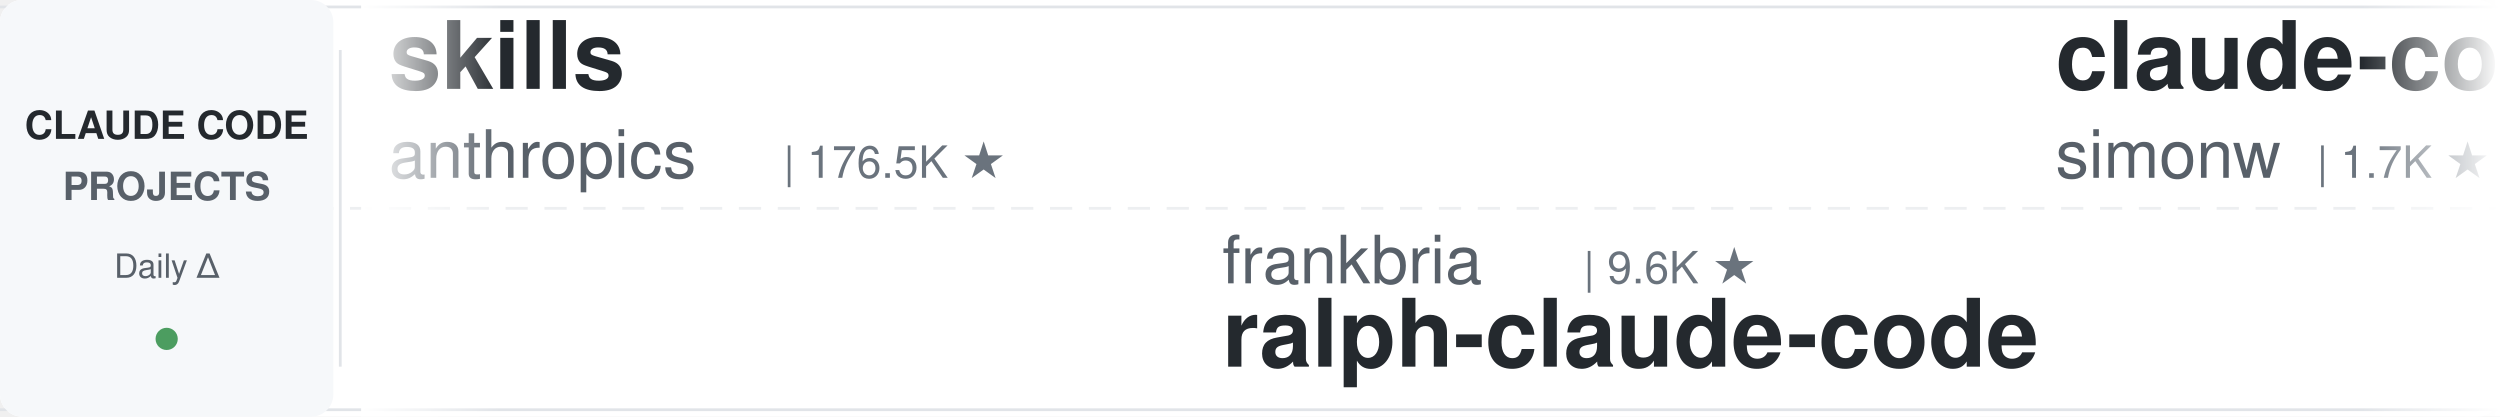
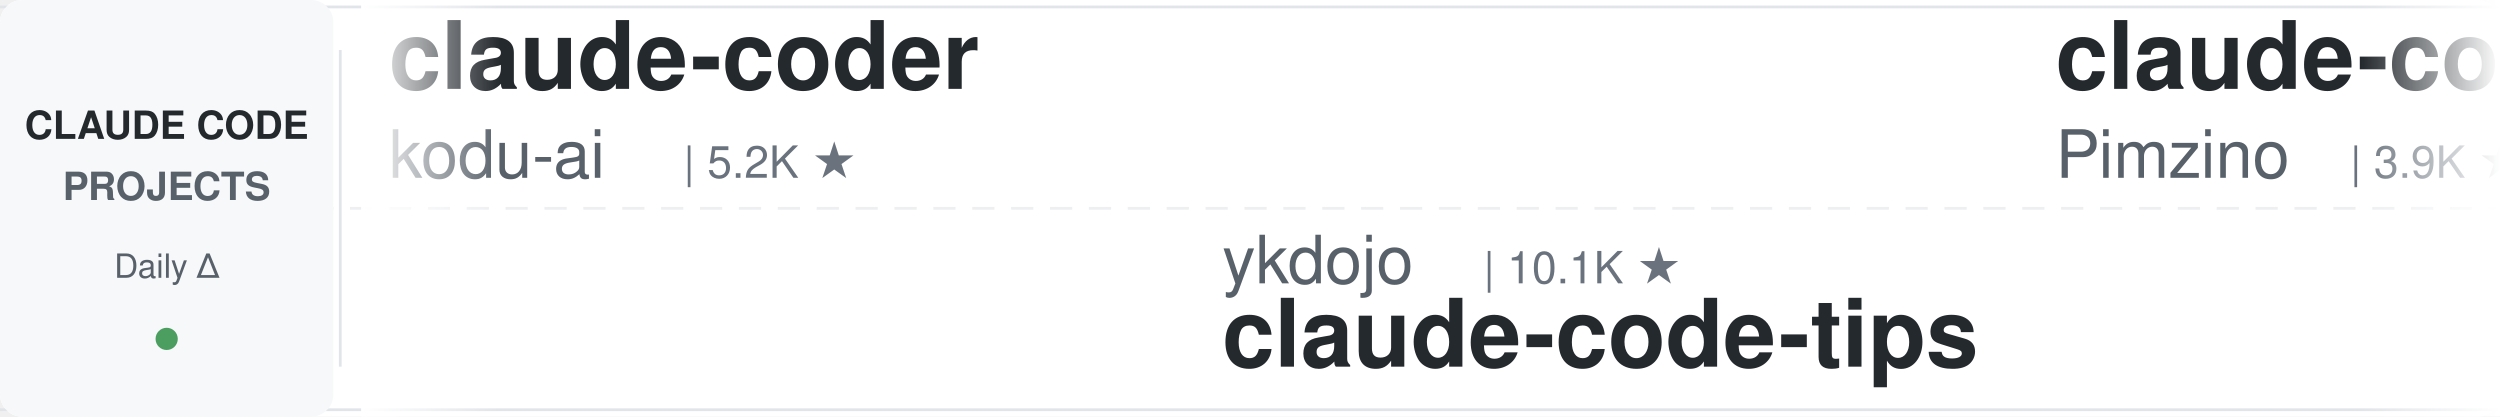
<svg xmlns="http://www.w3.org/2000/svg" width="900" height="150">
  <defs>
    <linearGradient id="leftFade" x1="0%" y1="0%" x2="100%" y2="0%">
      <stop offset="0%" style="stop-color:#ffffff;stop-opacity:1" />
      <stop offset="100%" style="stop-color:#ffffff;stop-opacity:0" />
    </linearGradient>
    <linearGradient id="rightFade" x1="0%" y1="0%" x2="100%" y2="0%">
      <stop offset="0%" style="stop-color:#ffffff;stop-opacity:0" />
      <stop offset="100%" style="stop-color:#ffffff;stop-opacity:1" />
    </linearGradient>
  </defs>
  <rect width="900" height="150" fill="#ffffff" rx="8" />
  <rect x="0" y="2" width="900" height="1" fill="#e1e4e8" />
  <rect x="0" y="147" width="900" height="1" fill="#e1e4e8" />
  <line x1="0" y1="75" x2="900" y2="75" stroke="#e1e4e8" stroke-width="1" stroke-dasharray="8 6" opacity="0.6" />
  <rect x="0" y="0" width="120" height="150" fill="#f6f8fa" rx="8" />
  <text x="60" y="50" font-family="-apple-system, BlinkMacSystemFont, 'Segoe UI', Helvetica, Arial, sans-serif" font-size="14" font-weight="600" fill="#24292e" text-anchor="middle">CLAUDE CODE</text>
  <text x="60" y="72" font-family="-apple-system, BlinkMacSystemFont, 'Segoe UI', Helvetica, Arial, sans-serif" font-size="14" font-weight="600" fill="#586069" text-anchor="middle">PROJECTS</text>
  <text x="60" y="100" font-family="-apple-system, BlinkMacSystemFont, 'Segoe UI', Helvetica, Arial, sans-serif" font-size="12" font-weight="500" fill="#586069" text-anchor="middle">Daily Δ</text>
  <circle cx="60" cy="122" r="4" fill="#22863a" opacity="0.8" />
  <rect x="122" y="18" width="1" height="114" fill="#e1e4e8" />
  <clipPath id="tickerClip">
    <rect x="130" y="0" width="770" height="150" />
  </clipPath>
  <g clip-path="url(#tickerClip)">
    <g id="tickerItems">
      <animateTransform attributeName="transform" attributeType="XML" type="translate" from="0 0" to="-3000 0" dur="54s" repeatCount="indefinite" />
      <g transform="translate(0, 0)">
-         <text x="140" y="32" font-family="-apple-system, BlinkMacSystemFont, 'Segoe UI', Helvetica, Arial, sans-serif" font-size="34" font-weight="600" fill="#24292e">skills</text>
-         <text x="140" y="64" font-family="-apple-system, BlinkMacSystemFont, 'Segoe UI', Helvetica, Arial, sans-serif" font-size="24" font-weight="400" fill="#586069">anthropics</text>
-         <text x="282" y="64" font-family="-apple-system, BlinkMacSystemFont, 'Segoe UI', Helvetica, Arial, sans-serif" font-size="16" font-weight="500" fill="#6a737d">| 176.5K ★</text>
+         <text x="140" y="32" font-family="-apple-system, BlinkMacSystemFont, 'Segoe UI', Helvetica, Arial, sans-serif" font-size="34" font-weight="600" fill="#24292e">claude-coder</text>
+         <text x="140" y="64" font-family="-apple-system, BlinkMacSystemFont, 'Segoe UI', Helvetica, Arial, sans-serif" font-size="24" font-weight="400" fill="#586069">kodu-ai</text>
+         <text x="246" y="64" font-family="-apple-system, BlinkMacSystemFont, 'Segoe UI', Helvetica, Arial, sans-serif" font-size="16" font-weight="500" fill="#6a737d">| 5.2K ★</text>
      </g>
      <g transform="translate(300, 0)">
+         <text x="140" y="102" font-family="-apple-system, BlinkMacSystemFont, 'Segoe UI', Helvetica, Arial, sans-serif" font-size="24" font-weight="400" fill="#586069">ykdojo</text>
+         <text x="234" y="102" font-family="-apple-system, BlinkMacSystemFont, 'Segoe UI', Helvetica, Arial, sans-serif" font-size="16" font-weight="500" fill="#6a737d">| 10.1K ★</text>
+         <text x="140" y="132" font-family="-apple-system, BlinkMacSystemFont, 'Segoe UI', Helvetica, Arial, sans-serif" font-size="34" font-weight="600" fill="#24292e">claude-code-tips</text>
+       </g>
+       <g transform="translate(600, 0)">
+         <text x="140" y="32" font-family="-apple-system, BlinkMacSystemFont, 'Segoe UI', Helvetica, Arial, sans-serif" font-size="34" font-weight="600" fill="#24292e">claude-code-spec-workflo...</text>
+         <text x="140" y="64" font-family="-apple-system, BlinkMacSystemFont, 'Segoe UI', Helvetica, Arial, sans-serif" font-size="24" font-weight="400" fill="#586069">Pimzino</text>
+         <text x="246" y="64" font-family="-apple-system, BlinkMacSystemFont, 'Segoe UI', Helvetica, Arial, sans-serif" font-size="16" font-weight="500" fill="#6a737d">| 3.9K ★</text>
+       </g>
+       <g transform="translate(900, 0)">
+         <text x="140" y="102" font-family="-apple-system, BlinkMacSystemFont, 'Segoe UI', Helvetica, Arial, sans-serif" font-size="24" font-weight="400" fill="#586069">liuup</text>
+         <text x="222" y="102" font-family="-apple-system, BlinkMacSystemFont, 'Segoe UI', Helvetica, Arial, sans-serif" font-size="16" font-weight="500" fill="#6a737d">| 3.9K ★</text>
+         <text x="140" y="132" font-family="-apple-system, BlinkMacSystemFont, 'Segoe UI', Helvetica, Arial, sans-serif" font-size="34" font-weight="600" fill="#24292e">claude-code-analysis</text>
+       </g>
+       <g transform="translate(1200, 0)">
+         <text x="140" y="32" font-family="-apple-system, BlinkMacSystemFont, 'Segoe UI', Helvetica, Arial, sans-serif" font-size="34" font-weight="600" fill="#24292e">claude-code-cli</text>
+         <text x="140" y="64" font-family="-apple-system, BlinkMacSystemFont, 'Segoe UI', Helvetica, Arial, sans-serif" font-size="24" font-weight="400" fill="#586069">huangserva</text>
+         <text x="282" y="64" font-family="-apple-system, BlinkMacSystemFont, 'Segoe UI', Helvetica, Arial, sans-serif" font-size="16" font-weight="500" fill="#6a737d">| 628 ★</text>
+       </g>
+       <g transform="translate(1500, 0)">
+         <text x="140" y="102" font-family="-apple-system, BlinkMacSystemFont, 'Segoe UI', Helvetica, Arial, sans-serif" font-size="24" font-weight="400" fill="#586069">asgeirtj</text>
+         <text x="258" y="102" font-family="-apple-system, BlinkMacSystemFont, 'Segoe UI', Helvetica, Arial, sans-serif" font-size="16" font-weight="500" fill="#6a737d">| 67.1K ★</text>
+         <text x="140" y="132" font-family="-apple-system, BlinkMacSystemFont, 'Segoe UI', Helvetica, Arial, sans-serif" font-size="34" font-weight="600" fill="#24292e">system_prompts_leaks</text>
+       </g>
+       <g transform="translate(1800, 0)">
+         <text x="140" y="32" font-family="-apple-system, BlinkMacSystemFont, 'Segoe UI', Helvetica, Arial, sans-serif" font-size="34" font-weight="600" fill="#24292e">claude-code-source</text>
+         <text x="140" y="64" font-family="-apple-system, BlinkMacSystemFont, 'Segoe UI', Helvetica, Arial, sans-serif" font-size="24" font-weight="400" fill="#586069">JrCx7scC</text>
+         <text x="258" y="64" font-family="-apple-system, BlinkMacSystemFont, 'Segoe UI', Helvetica, Arial, sans-serif" font-size="16" font-weight="500" fill="#6a737d">| 376 ★</text>
+       </g>
+       <g transform="translate(2100, 0)">
+         <text x="140" y="102" font-family="-apple-system, BlinkMacSystemFont, 'Segoe UI', Helvetica, Arial, sans-serif" font-size="24" font-weight="400" fill="#586069">FlorianBruniaux</text>
+         <text x="342" y="102" font-family="-apple-system, BlinkMacSystemFont, 'Segoe UI', Helvetica, Arial, sans-serif" font-size="16" font-weight="500" fill="#6a737d">| 6.0K ★</text>
+         <text x="140" y="132" font-family="-apple-system, BlinkMacSystemFont, 'Segoe UI', Helvetica, Arial, sans-serif" font-size="34" font-weight="600" fill="#24292e">claude-code-ultimate-gui...</text>
+       </g>
+       <g transform="translate(2400, 0)">
+         <text x="140" y="32" font-family="-apple-system, BlinkMacSystemFont, 'Segoe UI', Helvetica, Arial, sans-serif" font-size="34" font-weight="600" fill="#24292e">claude-code-workflows</text>
+         <text x="140" y="64" font-family="-apple-system, BlinkMacSystemFont, 'Segoe UI', Helvetica, Arial, sans-serif" font-size="24" font-weight="400" fill="#586069">OneRedOak</text>
+         <text x="270" y="64" font-family="-apple-system, BlinkMacSystemFont, 'Segoe UI', Helvetica, Arial, sans-serif" font-size="16" font-weight="500" fill="#6a737d">| 3.9K ★</text>
+       </g>
+       <g transform="translate(2700, 0)">
        <text x="140" y="102" font-family="-apple-system, BlinkMacSystemFont, 'Segoe UI', Helvetica, Arial, sans-serif" font-size="24" font-weight="400" fill="#586069">frankbria</text>
        <text x="270" y="102" font-family="-apple-system, BlinkMacSystemFont, 'Segoe UI', Helvetica, Arial, sans-serif" font-size="16" font-weight="500" fill="#6a737d">| 9.6K ★</text>
        <text x="140" y="132" font-family="-apple-system, BlinkMacSystemFont, 'Segoe UI', Helvetica, Arial, sans-serif" font-size="34" font-weight="600" fill="#24292e">ralph-claude-code</text>
      </g>
-       <g transform="translate(600, 0)">
-         <text x="140" y="32" font-family="-apple-system, BlinkMacSystemFont, 'Segoe UI', Helvetica, Arial, sans-serif" font-size="34" font-weight="600" fill="#24292e">claude-code-transcripts</text>
-         <text x="140" y="64" font-family="-apple-system, BlinkMacSystemFont, 'Segoe UI', Helvetica, Arial, sans-serif" font-size="24" font-weight="400" fill="#586069">simonw</text>
-         <text x="234" y="64" font-family="-apple-system, BlinkMacSystemFont, 'Segoe UI', Helvetica, Arial, sans-serif" font-size="16" font-weight="500" fill="#6a737d">| 1.7K ★</text>
-       </g>
-       <g transform="translate(900, 0)">
-         <text x="140" y="102" font-family="-apple-system, BlinkMacSystemFont, 'Segoe UI', Helvetica, Arial, sans-serif" font-size="24" font-weight="400" fill="#586069">disler</text>
-         <text x="234" y="102" font-family="-apple-system, BlinkMacSystemFont, 'Segoe UI', Helvetica, Arial, sans-serif" font-size="16" font-weight="500" fill="#6a737d">| 1.7K ★</text>
-         <text x="140" y="132" font-family="-apple-system, BlinkMacSystemFont, 'Segoe UI', Helvetica, Arial, sans-serif" font-size="34" font-weight="600" fill="#24292e">pi-vs-claude-code</text>
-       </g>
-       <g transform="translate(1200, 0)">
-         <text x="140" y="32" font-family="-apple-system, BlinkMacSystemFont, 'Segoe UI', Helvetica, Arial, sans-serif" font-size="34" font-weight="600" fill="#24292e">how-claude-code-works</text>
-         <text x="140" y="64" font-family="-apple-system, BlinkMacSystemFont, 'Segoe UI', Helvetica, Arial, sans-serif" font-size="24" font-weight="400" fill="#586069">Windy3f3f3f3f</text>
-         <text x="318" y="64" font-family="-apple-system, BlinkMacSystemFont, 'Segoe UI', Helvetica, Arial, sans-serif" font-size="16" font-weight="500" fill="#6a737d">| 3.6K ★</text>
-       </g>
-       <g transform="translate(1500, 0)">
-         <text x="140" y="102" font-family="-apple-system, BlinkMacSystemFont, 'Segoe UI', Helvetica, Arial, sans-serif" font-size="24" font-weight="400" fill="#586069">kodu-ai</text>
-         <text x="246" y="102" font-family="-apple-system, BlinkMacSystemFont, 'Segoe UI', Helvetica, Arial, sans-serif" font-size="16" font-weight="500" fill="#6a737d">| 5.2K ★</text>
-         <text x="140" y="132" font-family="-apple-system, BlinkMacSystemFont, 'Segoe UI', Helvetica, Arial, sans-serif" font-size="34" font-weight="600" fill="#24292e">claude-coder</text>
-       </g>
-       <g transform="translate(1800, 0)">
-         <text x="140" y="32" font-family="-apple-system, BlinkMacSystemFont, 'Segoe UI', Helvetica, Arial, sans-serif" font-size="34" font-weight="600" fill="#24292e">sc-claude-code-files</text>
-         <text x="140" y="64" font-family="-apple-system, BlinkMacSystemFont, 'Segoe UI', Helvetica, Arial, sans-serif" font-size="24" font-weight="400" fill="#586069">https-deeplearning-ai</text>
-         <text x="414" y="64" font-family="-apple-system, BlinkMacSystemFont, 'Segoe UI', Helvetica, Arial, sans-serif" font-size="16" font-weight="500" fill="#6a737d">| 549 ★</text>
-       </g>
-       <g transform="translate(2100, 0)">
-         <text x="140" y="102" font-family="-apple-system, BlinkMacSystemFont, 'Segoe UI', Helvetica, Arial, sans-serif" font-size="24" font-weight="400" fill="#586069">rohitg00</text>
-         <text x="258" y="102" font-family="-apple-system, BlinkMacSystemFont, 'Segoe UI', Helvetica, Arial, sans-serif" font-size="16" font-weight="500" fill="#6a737d">| 2.6K ★</text>
-         <text x="140" y="132" font-family="-apple-system, BlinkMacSystemFont, 'Segoe UI', Helvetica, Arial, sans-serif" font-size="34" font-weight="600" fill="#24292e">awesome-claude-code-tool...</text>
-       </g>
-       <g transform="translate(2400, 0)">
-         <text x="140" y="32" font-family="-apple-system, BlinkMacSystemFont, 'Segoe UI', Helvetica, Arial, sans-serif" font-size="34" font-weight="600" fill="#24292e">Open-ClaudeCode</text>
-         <text x="140" y="64" font-family="-apple-system, BlinkMacSystemFont, 'Segoe UI', Helvetica, Arial, sans-serif" font-size="24" font-weight="400" fill="#586069">LING71671</text>
-         <text x="270" y="64" font-family="-apple-system, BlinkMacSystemFont, 'Segoe UI', Helvetica, Arial, sans-serif" font-size="16" font-weight="500" fill="#6a737d">| 948 ★</text>
-       </g>
-       <g transform="translate(2700, 0)">
-         <text x="140" y="102" font-family="-apple-system, BlinkMacSystemFont, 'Segoe UI', Helvetica, Arial, sans-serif" font-size="24" font-weight="400" fill="#586069">techjarves</text>
-         <text x="282" y="102" font-family="-apple-system, BlinkMacSystemFont, 'Segoe UI', Helvetica, Arial, sans-serif" font-size="16" font-weight="500" fill="#6a737d">| 1.5K ★</text>
-         <text x="140" y="132" font-family="-apple-system, BlinkMacSystemFont, 'Segoe UI', Helvetica, Arial, sans-serif" font-size="34" font-weight="600" fill="#24292e">ClaudeCode-Portable</text>
-       </g>
      <g transform="translate(3000, 0)">
-         <text x="140" y="32" font-family="-apple-system, BlinkMacSystemFont, 'Segoe UI', Helvetica, Arial, sans-serif" font-size="34" font-weight="600" fill="#24292e">skills</text>
-         <text x="140" y="64" font-family="-apple-system, BlinkMacSystemFont, 'Segoe UI', Helvetica, Arial, sans-serif" font-size="24" font-weight="400" fill="#586069">anthropics</text>
-         <text x="282" y="64" font-family="-apple-system, BlinkMacSystemFont, 'Segoe UI', Helvetica, Arial, sans-serif" font-size="16" font-weight="500" fill="#6a737d">| 176.5K ★</text>
+         <text x="140" y="32" font-family="-apple-system, BlinkMacSystemFont, 'Segoe UI', Helvetica, Arial, sans-serif" font-size="34" font-weight="600" fill="#24292e">claude-coder</text>
+         <text x="140" y="64" font-family="-apple-system, BlinkMacSystemFont, 'Segoe UI', Helvetica, Arial, sans-serif" font-size="24" font-weight="400" fill="#586069">kodu-ai</text>
+         <text x="246" y="64" font-family="-apple-system, BlinkMacSystemFont, 'Segoe UI', Helvetica, Arial, sans-serif" font-size="16" font-weight="500" fill="#6a737d">| 5.2K ★</text>
      </g>
      <g transform="translate(3300, 0)">
-         <text x="140" y="102" font-family="-apple-system, BlinkMacSystemFont, 'Segoe UI', Helvetica, Arial, sans-serif" font-size="24" font-weight="400" fill="#586069">frankbria</text>
-         <text x="270" y="102" font-family="-apple-system, BlinkMacSystemFont, 'Segoe UI', Helvetica, Arial, sans-serif" font-size="16" font-weight="500" fill="#6a737d">| 9.6K ★</text>
-         <text x="140" y="132" font-family="-apple-system, BlinkMacSystemFont, 'Segoe UI', Helvetica, Arial, sans-serif" font-size="34" font-weight="600" fill="#24292e">ralph-claude-code</text>
+         <text x="140" y="102" font-family="-apple-system, BlinkMacSystemFont, 'Segoe UI', Helvetica, Arial, sans-serif" font-size="24" font-weight="400" fill="#586069">ykdojo</text>
+         <text x="234" y="102" font-family="-apple-system, BlinkMacSystemFont, 'Segoe UI', Helvetica, Arial, sans-serif" font-size="16" font-weight="500" fill="#6a737d">| 10.1K ★</text>
+         <text x="140" y="132" font-family="-apple-system, BlinkMacSystemFont, 'Segoe UI', Helvetica, Arial, sans-serif" font-size="34" font-weight="600" fill="#24292e">claude-code-tips</text>
      </g>
      <g transform="translate(3600, 0)">
-         <text x="140" y="32" font-family="-apple-system, BlinkMacSystemFont, 'Segoe UI', Helvetica, Arial, sans-serif" font-size="34" font-weight="600" fill="#24292e">claude-code-transcripts</text>
-         <text x="140" y="64" font-family="-apple-system, BlinkMacSystemFont, 'Segoe UI', Helvetica, Arial, sans-serif" font-size="24" font-weight="400" fill="#586069">simonw</text>
-         <text x="234" y="64" font-family="-apple-system, BlinkMacSystemFont, 'Segoe UI', Helvetica, Arial, sans-serif" font-size="16" font-weight="500" fill="#6a737d">| 1.7K ★</text>
+         <text x="140" y="32" font-family="-apple-system, BlinkMacSystemFont, 'Segoe UI', Helvetica, Arial, sans-serif" font-size="34" font-weight="600" fill="#24292e">claude-code-spec-workflo...</text>
+         <text x="140" y="64" font-family="-apple-system, BlinkMacSystemFont, 'Segoe UI', Helvetica, Arial, sans-serif" font-size="24" font-weight="400" fill="#586069">Pimzino</text>
+         <text x="246" y="64" font-family="-apple-system, BlinkMacSystemFont, 'Segoe UI', Helvetica, Arial, sans-serif" font-size="16" font-weight="500" fill="#6a737d">| 3.9K ★</text>
      </g>
      <g transform="translate(3900, 0)">
-         <text x="140" y="102" font-family="-apple-system, BlinkMacSystemFont, 'Segoe UI', Helvetica, Arial, sans-serif" font-size="24" font-weight="400" fill="#586069">disler</text>
-         <text x="234" y="102" font-family="-apple-system, BlinkMacSystemFont, 'Segoe UI', Helvetica, Arial, sans-serif" font-size="16" font-weight="500" fill="#6a737d">| 1.7K ★</text>
-         <text x="140" y="132" font-family="-apple-system, BlinkMacSystemFont, 'Segoe UI', Helvetica, Arial, sans-serif" font-size="34" font-weight="600" fill="#24292e">pi-vs-claude-code</text>
+         <text x="140" y="102" font-family="-apple-system, BlinkMacSystemFont, 'Segoe UI', Helvetica, Arial, sans-serif" font-size="24" font-weight="400" fill="#586069">liuup</text>
+         <text x="222" y="102" font-family="-apple-system, BlinkMacSystemFont, 'Segoe UI', Helvetica, Arial, sans-serif" font-size="16" font-weight="500" fill="#6a737d">| 3.9K ★</text>
+         <text x="140" y="132" font-family="-apple-system, BlinkMacSystemFont, 'Segoe UI', Helvetica, Arial, sans-serif" font-size="34" font-weight="600" fill="#24292e">claude-code-analysis</text>
      </g>
    </g>
  </g>
  <rect x="130" y="0" width="50" height="150" fill="url(#leftFade)" />
  <rect x="850" y="0" width="50" height="150" fill="url(#rightFade)" />
</svg>
